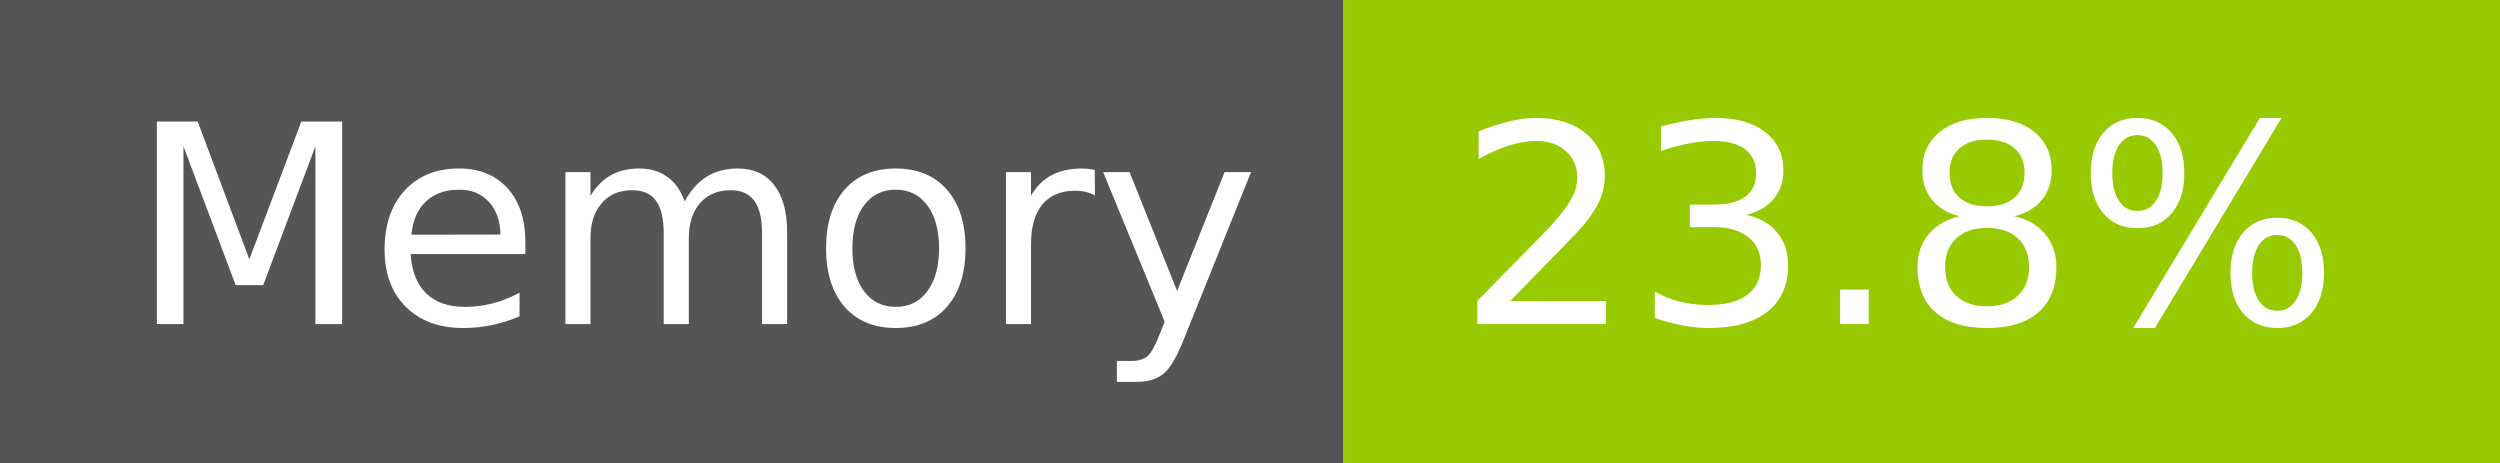
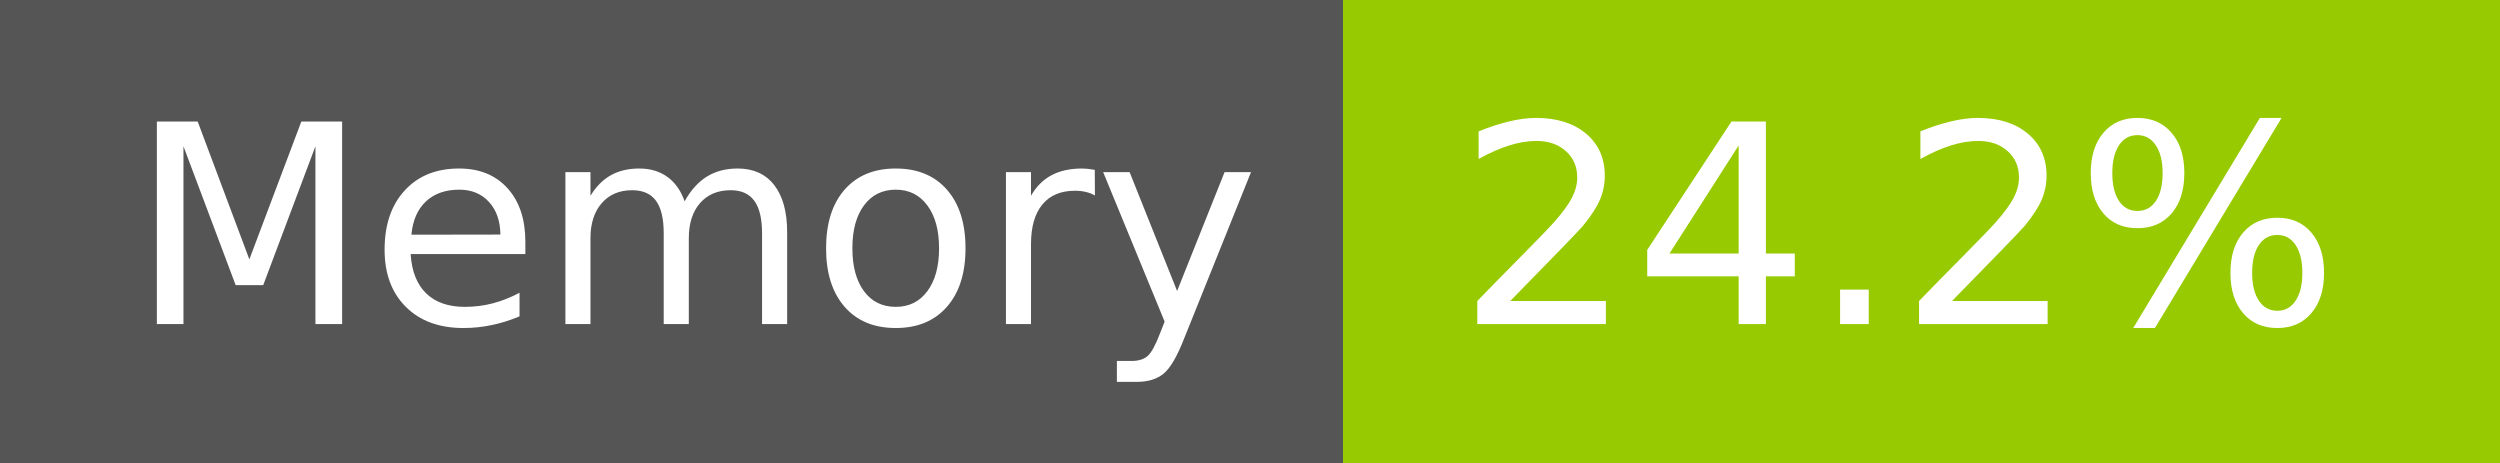
- <svg xmlns="http://www.w3.org/2000/svg" width="108" height="20" role="img" aria-label="Memory: 23.8%">
+ <svg xmlns="http://www.w3.org/2000/svg" width="108" height="20" role="img" aria-label="Memory: 24.2%">
  <g shape-rendering="crispEdges">
    <rect width="58" height="20" fill="#555" />
    <rect x="58" width="50" height="20" fill="#97ca00" />
  </g>
  <g fill="#fff" text-anchor="middle" font-family="Verdana,Geneva,DejaVu Sans,sans-serif" text-rendering="geometricPrecision" font-size="120">
    <text x="300" y="140" transform="scale(.1)" fill="#fff" textLength="466">Memory</text>
-     <text x="820" y="140" transform="scale(.1)" fill="#fff" textLength="390">23.8%</text>
+     <text x="820" y="140" transform="scale(.1)" fill="#fff" textLength="390">24.2%</text>
  </g>
</svg>
